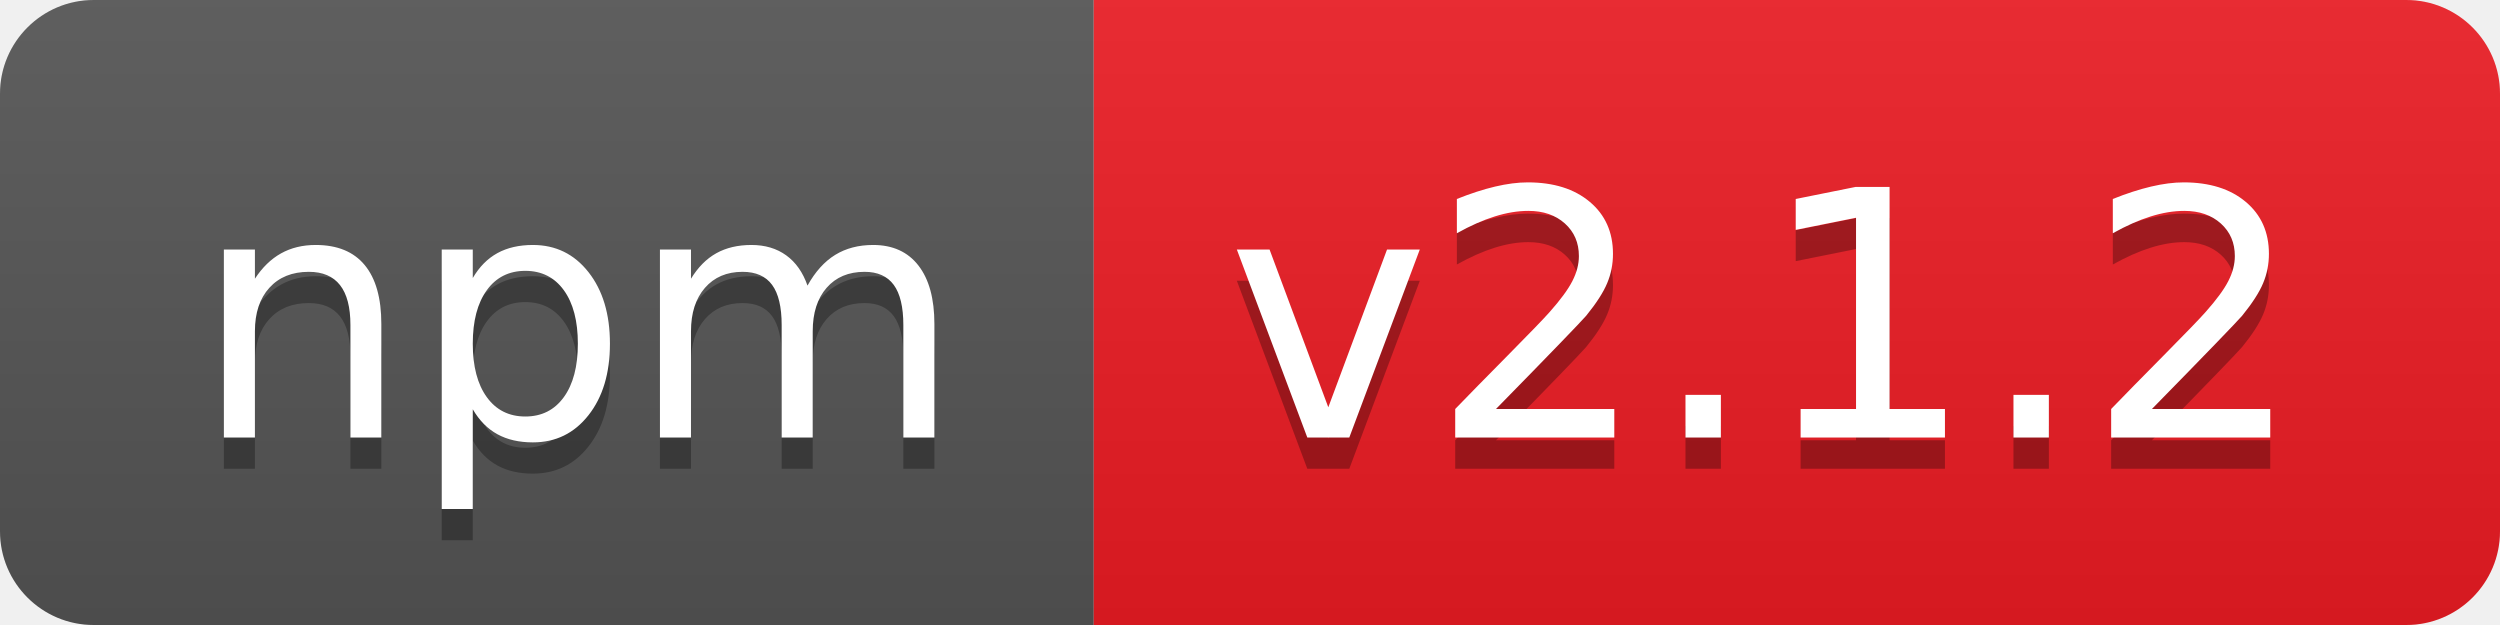
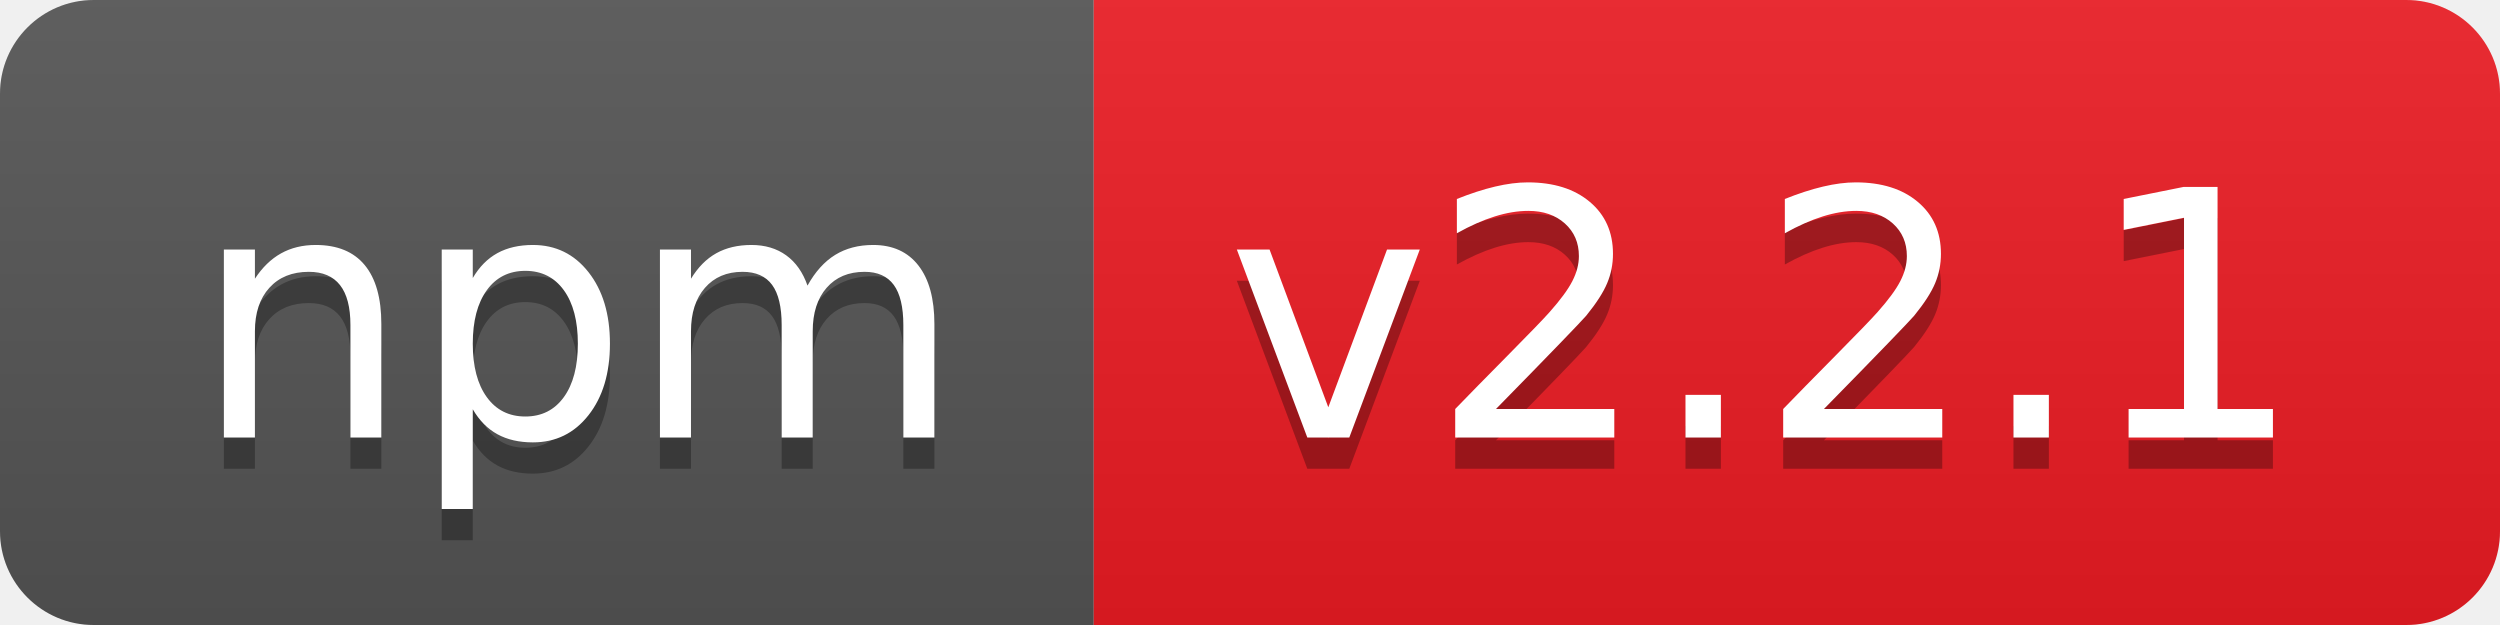
- <svg xmlns="http://www.w3.org/2000/svg" width="80" height="20" role="img" aria-label="npm: v2.1.2">
+ <svg xmlns="http://www.w3.org/2000/svg" width="80" height="20" role="img" aria-label="npm: v2.2.1">
  <linearGradient id="s" x2="0" y2="100%">
    <stop offset="0" stop-color="#bbb" stop-opacity=".1" />
    <stop offset="1" stop-opacity=".1" />
  </linearGradient>
  <clipPath id="r">
    <rect width="80" height="20" rx="3" fill="#fff" />
  </clipPath>
  <g clip-path="url(#r)">
    <rect width="35" height="20" fill="#555" />
    <rect x="35" width="45" height="20" fill="#ed1c24" />
    <rect width="80" height="20" fill="url(#s)" />
  </g>
  <g fill="#fff" text-anchor="middle" font-family="Verdana,Geneva,DejaVu Sans,sans-serif" text-rendering="geometricPrecision" font-size="110">
    <text aria-hidden="true" x="185" y="150" fill="#010101" fill-opacity=".3" transform="scale(.1)" textLength="250">npm</text>
    <text x="185" y="140" transform="scale(.1)" fill="#fff" textLength="250">npm</text>
-     <text aria-hidden="true" x="565" y="150" fill="#010101" fill-opacity=".3" transform="scale(.1)" textLength="350">v2.1.2</text>
-     <text x="565" y="140" transform="scale(.1)" fill="#fff" textLength="350">v2.1.2</text>
+     <text aria-hidden="true" x="565" y="150" fill="#010101" fill-opacity=".3" transform="scale(.1)" textLength="350">v2.2.1</text>
+     <text x="565" y="140" transform="scale(.1)" fill="#fff" textLength="350">v2.2.1</text>
  </g>
</svg>
